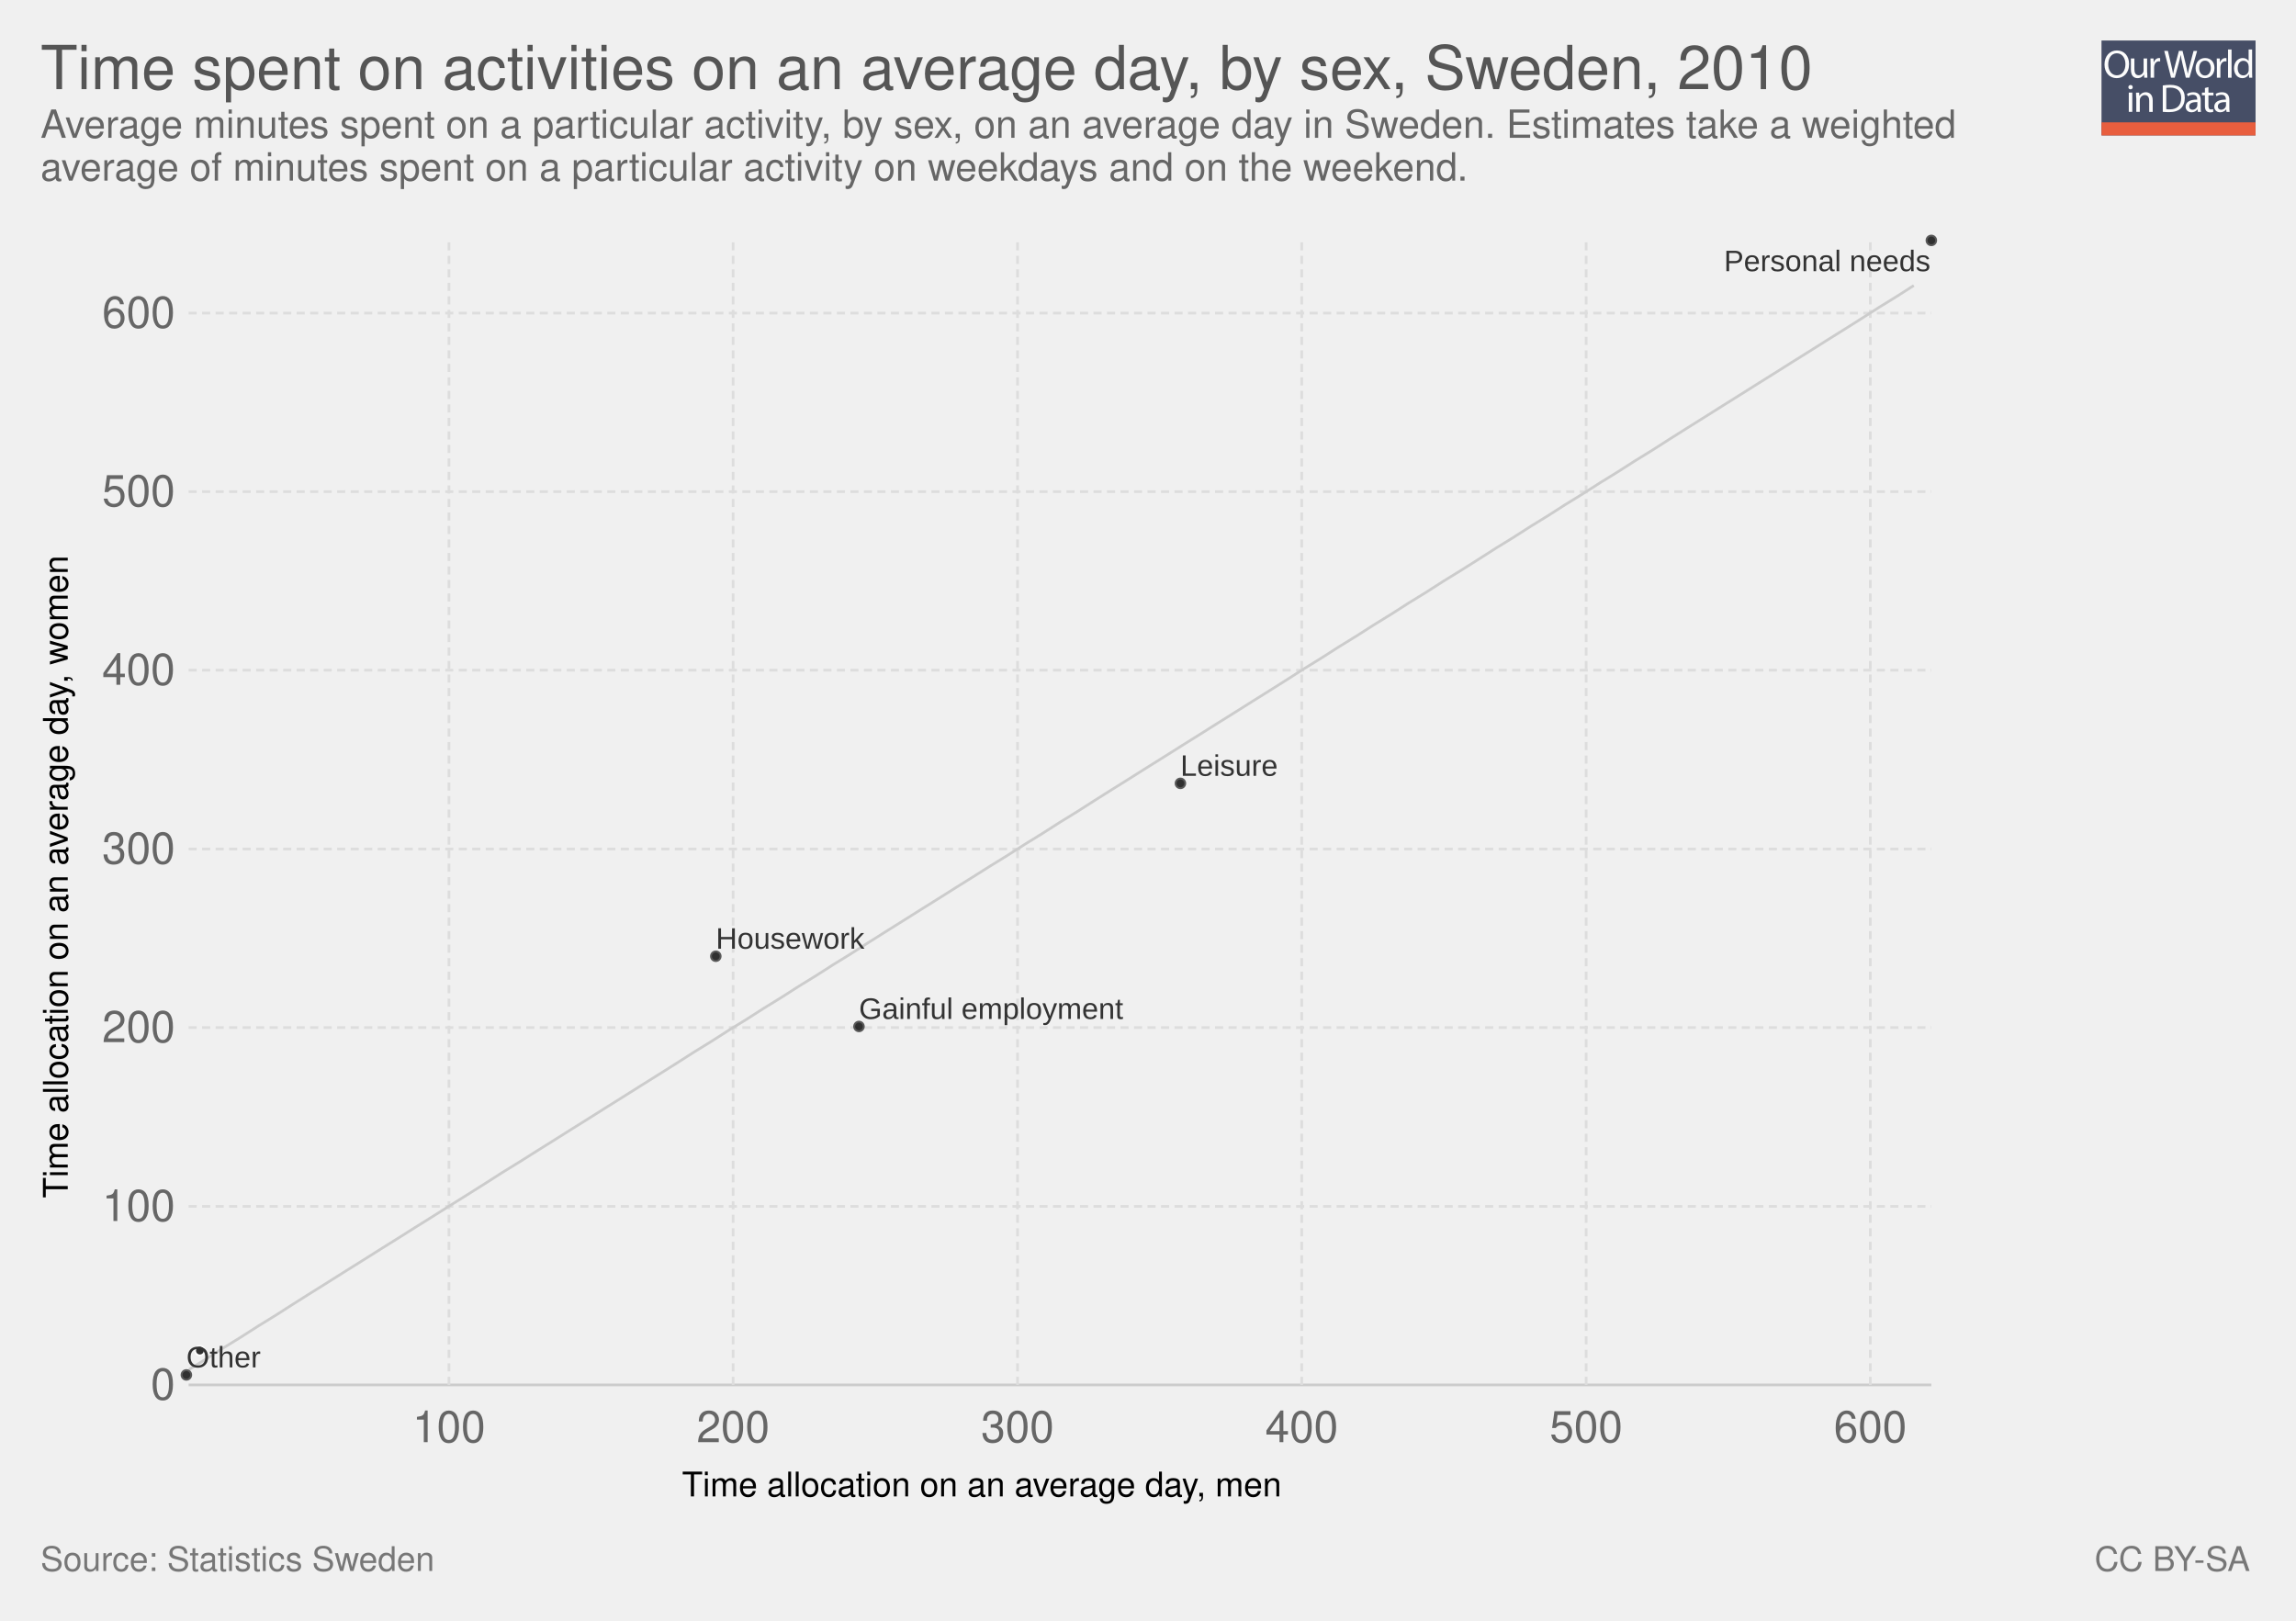
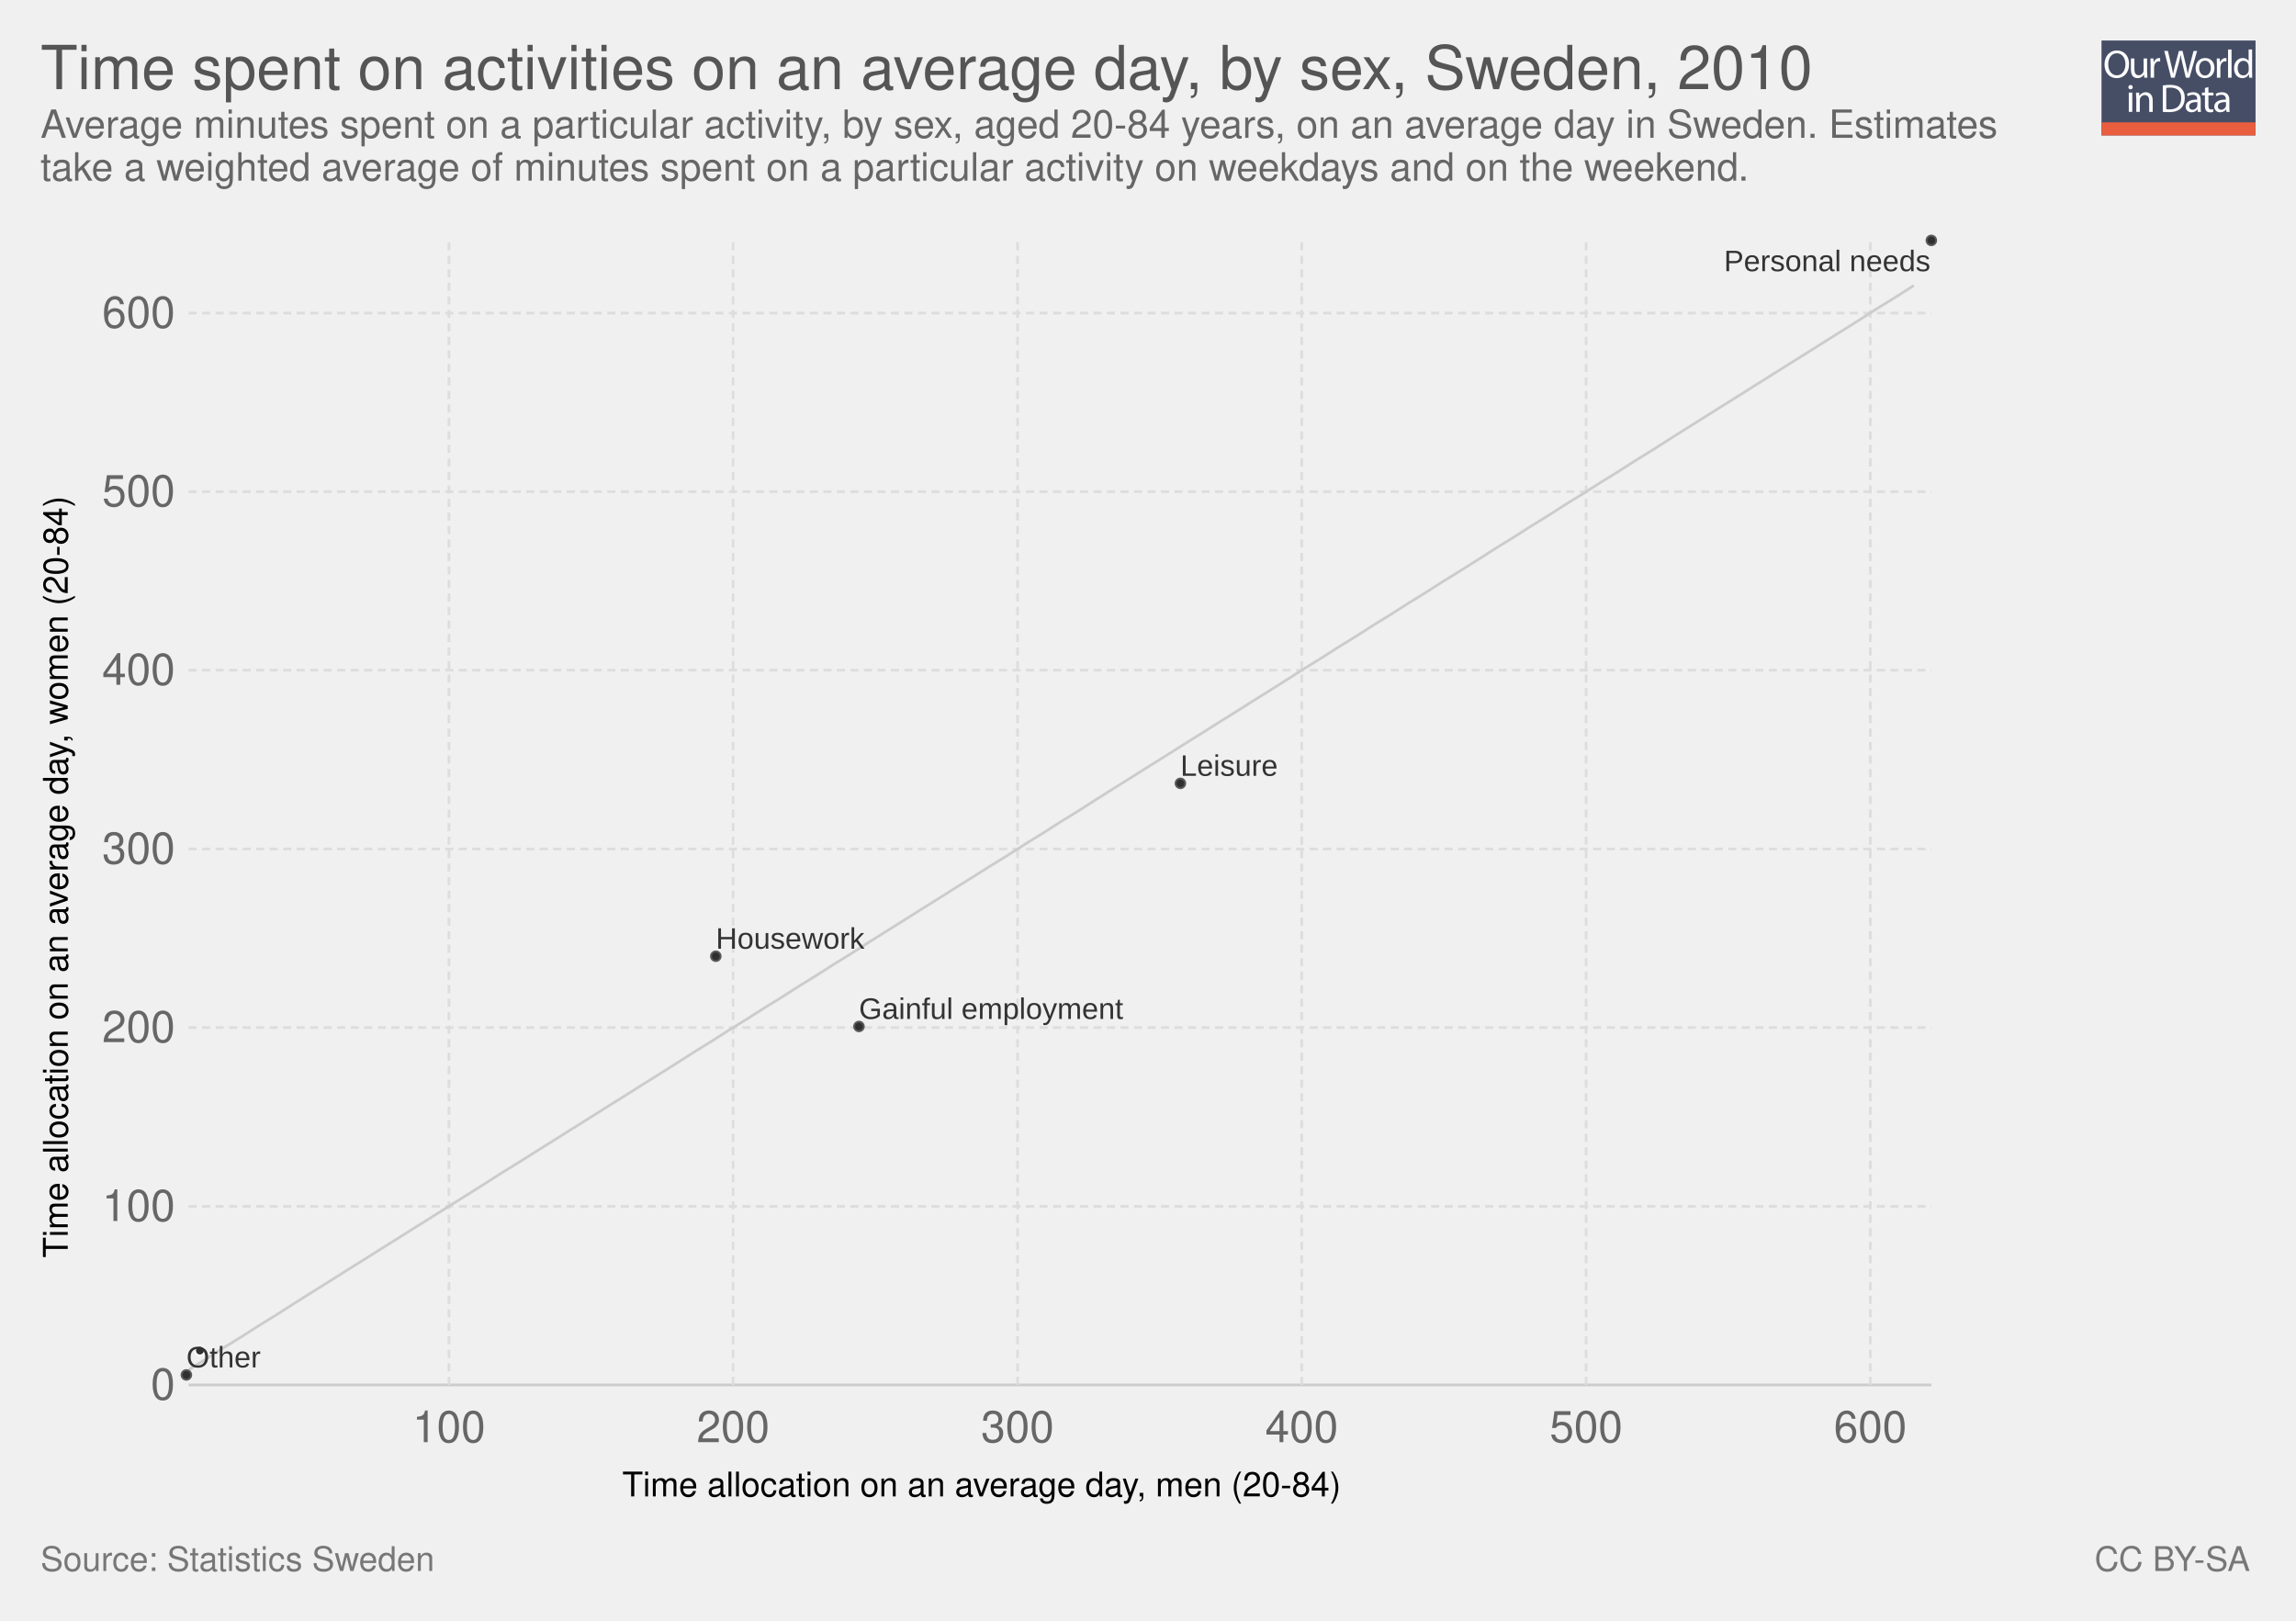
<svg xmlns="http://www.w3.org/2000/svg" xmlns:xlink="http://www.w3.org/1999/xlink" version="1.1" style="font-family: 'Helvetica Neue', Helvetica, Arial, sans-serif; font-size: 18px; background-color: white; text-rendering: optimizeLegibility; -webkit-font-smoothing: antialiased;" width="850" height="600">
  <g class="ChartTab">
    <g class="HeaderView">
      <g opacity="0.8" transform="translate(778, 15) scale(0.27)">
        <a xlink:href="https://ourworldindata.org" target="_blank">
          <g>
            <rect x="0" y="0" fill="#1B2543" width="211.2" height="130.1" />
            <rect x="0" y="112.2" fill="#E63912" width="211.2" height="17.9" />
            <g>
              <rect x="1.2" y="12.3" fill="none" width="210.2" height="99.2" />
              <path fill="#FFFFFF" d="M37.8,32.2c0,12.7-7.7,19.4-17.1,19.4c-9.7,0-16.6-7.5-16.6-18.7c0-11.7,7.3-19.3,17.1-19.3 C31.3,13.7,37.8,21.3,37.8,32.2z M9.2,32.8c0,7.9,4.3,14.9,11.8,14.9c7.5,0,11.8-6.9,11.8-15.3c0-7.3-3.8-14.9-11.8-14.9 C13.1,17.5,9.2,24.8,9.2,32.8z" />
              <path fill="#FFFFFF" d="M62.7,43.8c0,2.7,0.1,5.1,0.2,7.2h-4.3l-0.3-4.3h-0.1c-1.3,2.1-4,4.9-8.8,4.9c-4.2,0-9.1-2.3-9.1-11.6 V24.6h4.8v14.6c0,5,1.5,8.4,5.9,8.4c3.2,0,5.5-2.2,6.3-4.4c0.3-0.7,0.4-1.6,0.4-2.5V24.6h4.8V43.8z" />
              <path fill="#FFFFFF" d="M67.3,32.8c0-3.1-0.1-5.8-0.2-8.2h4.2l0.2,5.2h0.2c1.2-3.5,4.1-5.8,7.3-5.8c0.5,0,0.9,0.1,1.4,0.2v4.5 c-0.5-0.1-1-0.2-1.6-0.2c-3.4,0-5.8,2.6-6.5,6.2c-0.1,0.7-0.2,1.4-0.2,2.2V51h-4.8V32.8z" />
              <path fill="#FFFFFF" d="M95.4,51l-9.4-36.8h5l4.4,18.6c1.1,4.6,2.1,9.2,2.7,12.7h0.1c0.6-3.7,1.8-8,3-12.8l4.9-18.5h5l4.5,18.7 c1,4.4,2,8.7,2.6,12.6h0.1c0.8-4,1.8-8.1,3-12.7l4.9-18.5h4.9L120.6,51h-5L111,31.9c-1.1-4.7-1.9-8.3-2.4-12h-0.1 c-0.7,3.7-1.5,7.3-2.8,12L100.4,51H95.4z" />
              <path fill="#FFFFFF" d="M154.9,37.6c0,9.8-6.8,14-13.2,14c-7.2,0-12.7-5.2-12.7-13.6c0-8.8,5.8-14,13.1-14 C149.8,24,154.9,29.5,154.9,37.6z M133.9,37.9c0,5.8,3.3,10.1,8,10.1c4.6,0,8-4.3,8-10.3c0-4.5-2.2-10.1-7.9-10.1 C136.3,27.6,133.9,32.8,133.9,37.9z" />
              <path fill="#FFFFFF" d="M158.2,32.8c0-3.1-0.1-5.8-0.2-8.2h4.2l0.2,5.2h0.2c1.2-3.5,4.1-5.8,7.3-5.8c0.5,0,0.9,0.1,1.4,0.2v4.5 c-0.5-0.1-1-0.2-1.6-0.2c-3.4,0-5.8,2.6-6.5,6.2c-0.1,0.7-0.2,1.4-0.2,2.2V51h-4.8V32.8z" />
              <path fill="#FFFFFF" d="M173.5,12.3h4.8V51h-4.8V12.3z" />
              <path fill="#FFFFFF" d="M206.5,12.3v31.9c0,2.3,0.1,5,0.2,6.8h-4.3l-0.2-4.6H202c-1.5,2.9-4.7,5.2-9,5.2 c-6.4,0-11.3-5.4-11.3-13.4c-0.1-8.8,5.4-14.2,11.9-14.2c4,0,6.8,1.9,8,4h0.1V12.3H206.5z M201.7,35.4c0-0.6-0.1-1.4-0.2-2 c-0.7-3.1-3.3-5.6-6.9-5.6c-5,0-7.9,4.4-7.9,10.2c0,5.3,2.6,9.8,7.8,9.8c3.2,0,6.2-2.1,7.1-5.7c0.2-0.7,0.2-1.3,0.2-2.1V35.4z" />
              <path fill="#FFFFFF" d="M42.8,64c0.1,1.6-1.1,2.9-3.1,2.9c-1.7,0-2.9-1.3-2.9-2.9c0-1.7,1.3-3,3-3C41.7,61,42.8,62.3,42.8,64z M37.4,97.8V71.4h4.8v26.4H37.4z" />
              <path fill="#FFFFFF" d="M47.5,78.6c0-2.7-0.1-5-0.2-7.1h4.3l0.3,4.4h0.1c1.3-2.5,4.4-5,8.8-5c3.7,0,9.4,2.2,9.4,11.2v15.8h-4.8 V82.6c0-4.3-1.6-7.8-6.1-7.8c-3.2,0-5.6,2.2-6.5,4.9c-0.2,0.6-0.3,1.4-0.3,2.2v15.9h-4.8V78.6z" />
              <path fill="#FFFFFF" d="M84,61.6c2.9-0.4,6.3-0.8,10.1-0.8c6.8,0,11.7,1.6,14.9,4.6c3.3,3,5.2,7.3,5.2,13.2c0,6-1.9,10.9-5.3,14.3 c-3.4,3.4-9.1,5.3-16.3,5.3c-3.4,0-6.2-0.2-8.6-0.4V61.6z M88.8,94.1c1.2,0.2,3,0.3,4.8,0.3c10.2,0,15.7-5.7,15.7-15.6 c0.1-8.7-4.9-14.2-14.9-14.2c-2.5,0-4.3,0.2-5.6,0.5V94.1z" />
              <path fill="#FFFFFF" d="M132.1,97.8l-0.4-3.3h-0.2c-1.5,2.1-4.3,3.9-8.1,3.9c-5.4,0-8.1-3.8-8.1-7.6c0-6.4,5.7-9.9,15.9-9.8v-0.5 c0-2.2-0.6-6.1-6-6.1c-2.5,0-5,0.8-6.9,2l-1.1-3.2c2.2-1.4,5.4-2.3,8.7-2.3c8.1,0,10.1,5.5,10.1,10.8v9.9c0,2.3,0.1,4.5,0.4,6.3 H132.1z M131.4,84.4c-5.3-0.1-11.2,0.8-11.2,5.9c0,3.1,2.1,4.6,4.5,4.6c3.4,0,5.6-2.2,6.4-4.4c0.2-0.5,0.3-1,0.3-1.5V84.4z" />
              <path fill="#FFFFFF" d="M146.6,63.9v7.6h6.9v3.7h-6.9v14.2c0,3.3,0.9,5.1,3.6,5.1c1.3,0,2.2-0.2,2.8-0.3l0.2,3.6 c-0.9,0.4-2.4,0.7-4.3,0.7c-2.2,0-4-0.7-5.2-2c-1.4-1.4-1.9-3.8-1.9-6.9V75.1h-4.1v-3.7h4.1v-6.3L146.6,63.9z" />
              <path fill="#FFFFFF" d="M171.4,97.8l-0.4-3.3h-0.2c-1.5,2.1-4.3,3.9-8.1,3.9c-5.4,0-8.1-3.8-8.1-7.6c0-6.4,5.7-9.9,15.9-9.8v-0.5 c0-2.2-0.6-6.1-6-6.1c-2.5,0-5,0.8-6.9,2l-1.1-3.2c2.2-1.4,5.4-2.3,8.7-2.3c8.1,0,10.1,5.5,10.1,10.8v9.9c0,2.3,0.1,4.5,0.4,6.3 H171.4z M170.7,84.4c-5.3-0.1-11.2,0.8-11.2,5.9c0,3.1,2.1,4.6,4.5,4.6c3.4,0,5.6-2.2,6.4-4.4c0.2-0.5,0.3-1,0.3-1.5V84.4z" />
            </g>
          </g>
        </a>
      </g>
      <a href="https://ourworldindata.org/grapher/time-spent-on-activities-on-an-average-day-by-sex-sweden" target="_blank">
        <text font-size="22.50" x="15.0" y="33.0" fill="#555">
          <tspan x="15" y="33">Time spent on activities on an average day, by sex, Sweden, 2010</tspan>
        </text>
      </a>
      <text font-size="14.40" x="15.0" y="51.0" fill="#666">
-         <tspan x="15" y="51.02">Average minutes spent on a particular activity, by sex, on an average day in Sweden. Estimates take a weighted</tspan>
-         <tspan x="15" y="66.86">average of minutes spent on a particular activity on weekdays and on the weekend. </tspan>
+         <tspan x="15" y="51.02">Average minutes spent on a particular activity, by sex, aged 20-84 years, on an average day in Sweden. Estimates</tspan>
+         <tspan x="15" y="66.86">take a weighted average of minutes spent on a particular activity on weekdays and on the weekend. </tspan>
      </text>
    </g>
    <g>
      <g class="AxisBoxView">
        <g class="HorizontalAxis">
-           <text font-size="12.60" x="252.5" y="554.0">
-             <tspan x="252.482" y="553.98">Time allocation on an average day, men</tspan>
+           <text font-size="12.60" x="230.4" y="554.0">
+             <tspan x="230.369" y="553.98">Time allocation on an average day, men (20-84)</tspan>
          </text>
          <text x="166.2" y="533.9" fill="#666" text-anchor="middle" font-size="16.2">100</text>
          <text x="271.4" y="533.9" fill="#666" text-anchor="middle" font-size="16.2">200</text>
          <text x="376.7" y="533.9" fill="#666" text-anchor="middle" font-size="16.2">300</text>
          <text x="481.9" y="533.9" fill="#666" text-anchor="middle" font-size="16.2">400</text>
          <text x="587.2" y="533.9" fill="#666" text-anchor="middle" font-size="16.2">500</text>
          <text x="692.4" y="533.9" fill="#666" text-anchor="middle" font-size="16.2">600</text>
        </g>
        <g class="VerticalAxis">
-           <text font-size="12.60" x="-443.5" y="25.1" transform="rotate(-90)">
-             <tspan x="-443.532" y="25.08">Time allocation on an average day, women</tspan>
+           <text font-size="12.60" x="-465.6" y="25.1" transform="rotate(-90)">
+             <tspan x="-465.645" y="25.08">Time allocation on an average day, women (20-84)</tspan>
          </text>
          <text x="64.82" y="512.7" fill="#666" dominant-baseline="middle" text-anchor="end" font-size="16.2">0</text>
          <text x="64.82" y="446.6" fill="#666" dominant-baseline="middle" text-anchor="end" font-size="16.2">100</text>
          <text x="64.82" y="380.4" fill="#666" dominant-baseline="middle" text-anchor="end" font-size="16.2">200</text>
          <text x="64.82" y="314.3" fill="#666" dominant-baseline="middle" text-anchor="end" font-size="16.2">300</text>
          <text x="64.82" y="248.1" fill="#666" dominant-baseline="middle" text-anchor="end" font-size="16.2">400</text>
          <text x="64.82" y="182" fill="#666" dominant-baseline="middle" text-anchor="end" font-size="16.2">500</text>
          <text x="64.82" y="115.9" fill="#666" dominant-baseline="middle" text-anchor="end" font-size="16.2">600</text>
        </g>
        <g class="AxisGridLines">
          <line x1="69.82" y1="512.7" x2="715.00" y2="512.7" stroke="#ccc" />
          <line x1="69.82" y1="446.6" x2="715.00" y2="446.6" stroke="#ddd" stroke-dasharray="3,2" />
          <line x1="69.82" y1="380.4" x2="715.00" y2="380.4" stroke="#ddd" stroke-dasharray="3,2" />
          <line x1="69.82" y1="314.3" x2="715.00" y2="314.3" stroke="#ddd" stroke-dasharray="3,2" />
          <line x1="69.82" y1="248.1" x2="715.00" y2="248.1" stroke="#ddd" stroke-dasharray="3,2" />
          <line x1="69.82" y1="182" x2="715.00" y2="182" stroke="#ddd" stroke-dasharray="3,2" />
          <line x1="69.82" y1="115.9" x2="715.00" y2="115.9" stroke="#ddd" stroke-dasharray="3,2" />
        </g>
        <g class="AxisGridLines">
          <line x1="166.2" y1="512.70" x2="166.2" y2="89.40" stroke="#ddd" stroke-dasharray="3,2" />
          <line x1="271.4" y1="512.70" x2="271.4" y2="89.40" stroke="#ddd" stroke-dasharray="3,2" />
          <line x1="376.7" y1="512.70" x2="376.7" y2="89.40" stroke="#ddd" stroke-dasharray="3,2" />
          <line x1="481.9" y1="512.70" x2="481.9" y2="89.40" stroke="#ddd" stroke-dasharray="3,2" />
          <line x1="587.2" y1="512.70" x2="587.2" y2="89.40" stroke="#ddd" stroke-dasharray="3,2" />
          <line x1="692.4" y1="512.70" x2="692.4" y2="89.40" stroke="#ddd" stroke-dasharray="3,2" />
        </g>
      </g>
      <g class="ComparisonLine">
        <defs>
          <clipPath id="axisBounds-1">
            <rect x="69.816" y="89.4" width="645.184" height="423.3" />
          </clipPath>
        </defs>
        <path d="M69.8,507.1L76.3,503.1L82.7,499L89.2,495L95.6,490.9L102.1,486.9L108.5,482.8L115,478.7L121.4,474.7L127.9,470.6L134.3,466.6L140.8,462.5L147.2,458.5L153.7,454.4L160.1,450.4L166.6,446.3L173,442.3L179.5,438.2L185.9,434.1L192.4,430.1L198.9,426L205.3,422L211.8,417.9L218.2,413.9L224.7,409.8L231.1,405.8L237.6,401.7L244,397.7L250.5,393.6L256.9,389.5L263.4,385.5L269.8,381.4L276.3,377.4L282.7,373.3L289.2,369.3L295.6,365.2L302.1,361.2L308.5,357.1L315,353.1L321.4,349L327.9,344.9L334.3,340.9L340.8,336.8L347.2,332.8L353.7,328.7L360.1,324.7L366.6,320.6L373.1,316.6L379.5,312.5L386,308.5L392.4,304.4L398.9,300.4L405.3,296.3L411.8,292.2L418.2,288.2L424.7,284.1L431.1,280.1L437.6,276L444,272L450.5,267.9L456.9,263.9L463.4,259.8L469.8,255.8L476.3,251.7L482.7,247.6L489.2,243.6L495.6,239.5L502.1,235.5L508.5,231.4L515,227.4L521.4,223.3L527.9,219.3L534.3,215.2L540.8,211.2L547.3,207.1L553.7,203L560.2,199L566.6,194.9L573.1,190.9L579.5,186.8L586,182.8L592.4,178.7L598.9,174.7L605.3,170.6L611.8,166.6L618.2,162.5L624.7,158.4L631.1,154.4L637.6,150.3L644,146.3L650.5,142.2L656.9,138.2L663.4,134.1L669.8,130.1L676.3,126L682.7,122L689.2,117.9L695.6,113.8L702.1,109.8L708.5,105.7" clip-path="url(#axisBounds-1)" fill="none" stroke="#ccc" />
      </g>
      <g clip-path="url(#scatterBounds-2)" font-family="Arial Narrow, Arial, sans-serif" class="PointsWithLabels clickable">
        <rect x="69.816" y="89.4" width="645.184" height="423.3" fill="rgba(255,255,255,0)" />
        <defs>
          <clipPath id="scatterBounds-2">
            <rect x="59.816" y="79.4" width="665.184" height="443.3" />
          </clipPath>
        </defs>
        <g class="key-Gainful-employment_0">
          <circle cx="318.00" cy="380.00" r="1.78" fill="#000" opacity="0.8" stroke="#333" stroke-width="0.7" />
        </g>
        <g class="key-Housework_0">
          <circle cx="265.00" cy="354.00" r="1.78" fill="#000" opacity="0.8" stroke="#333" stroke-width="0.7" />
        </g>
        <g class="key-Leisure_0">
          <circle cx="437.00" cy="290.00" r="1.78" fill="#000" opacity="0.8" stroke="#333" stroke-width="0.7" />
        </g>
        <g class="key-Other_0">
          <circle cx="69.00" cy="509.00" r="1.78" fill="#000" opacity="0.8" stroke="#333" stroke-width="0.7" />
        </g>
        <g class="key-Personal-needs_0">
          <circle cx="715.00" cy="89.00" r="1.78" fill="#000" opacity="0.8" stroke="#333" stroke-width="0.7" />
        </g>
        <g class="key-Studies_0">
          <circle cx="74.00" cy="500.00" r="1.78" fill="#000" opacity="0.8" stroke="#fff" stroke-width="0.7" />
        </g>
        <g fill="#333" class="backgroundLabels">
          <text x="318.00" y="377.22" font-size="11.00">Gainful employment</text>
          <text x="265.00" y="351.22" font-size="11.00">Housework</text>
          <text x="437.00" y="287.22" font-size="11.00">Leisure</text>
          <text x="69.00" y="506.22" font-size="11.00">Other</text>
          <text x="638.22" y="100.40" font-size="11.00">Personal needs</text>
        </g>
      </g>
      <g style="cursor: pointer;" class="ScatterColorLegend clickable" />
    </g>
    <g style="fill: #777;" class="SourcesFooter">
      <g style="fill: #777;" class="clickable">
        <text font-size="12.60" x="15.0" y="581.6">
          <tspan x="15" y="581.58">Source: Statistics Sweden</tspan>
        </text>
      </g>
      <text font-size="12.60" x="775.4" y="581.6">
        <tspan x="775.402" y="581.58">
          <a style="fill: #777;" class="cclogo" href="http://creativecommons.org/licenses/by-sa/4.0/deed.en_US" target="_blank">CC BY-SA</a>
        </tspan>
      </text>
    </g>
  </g>
</svg>
